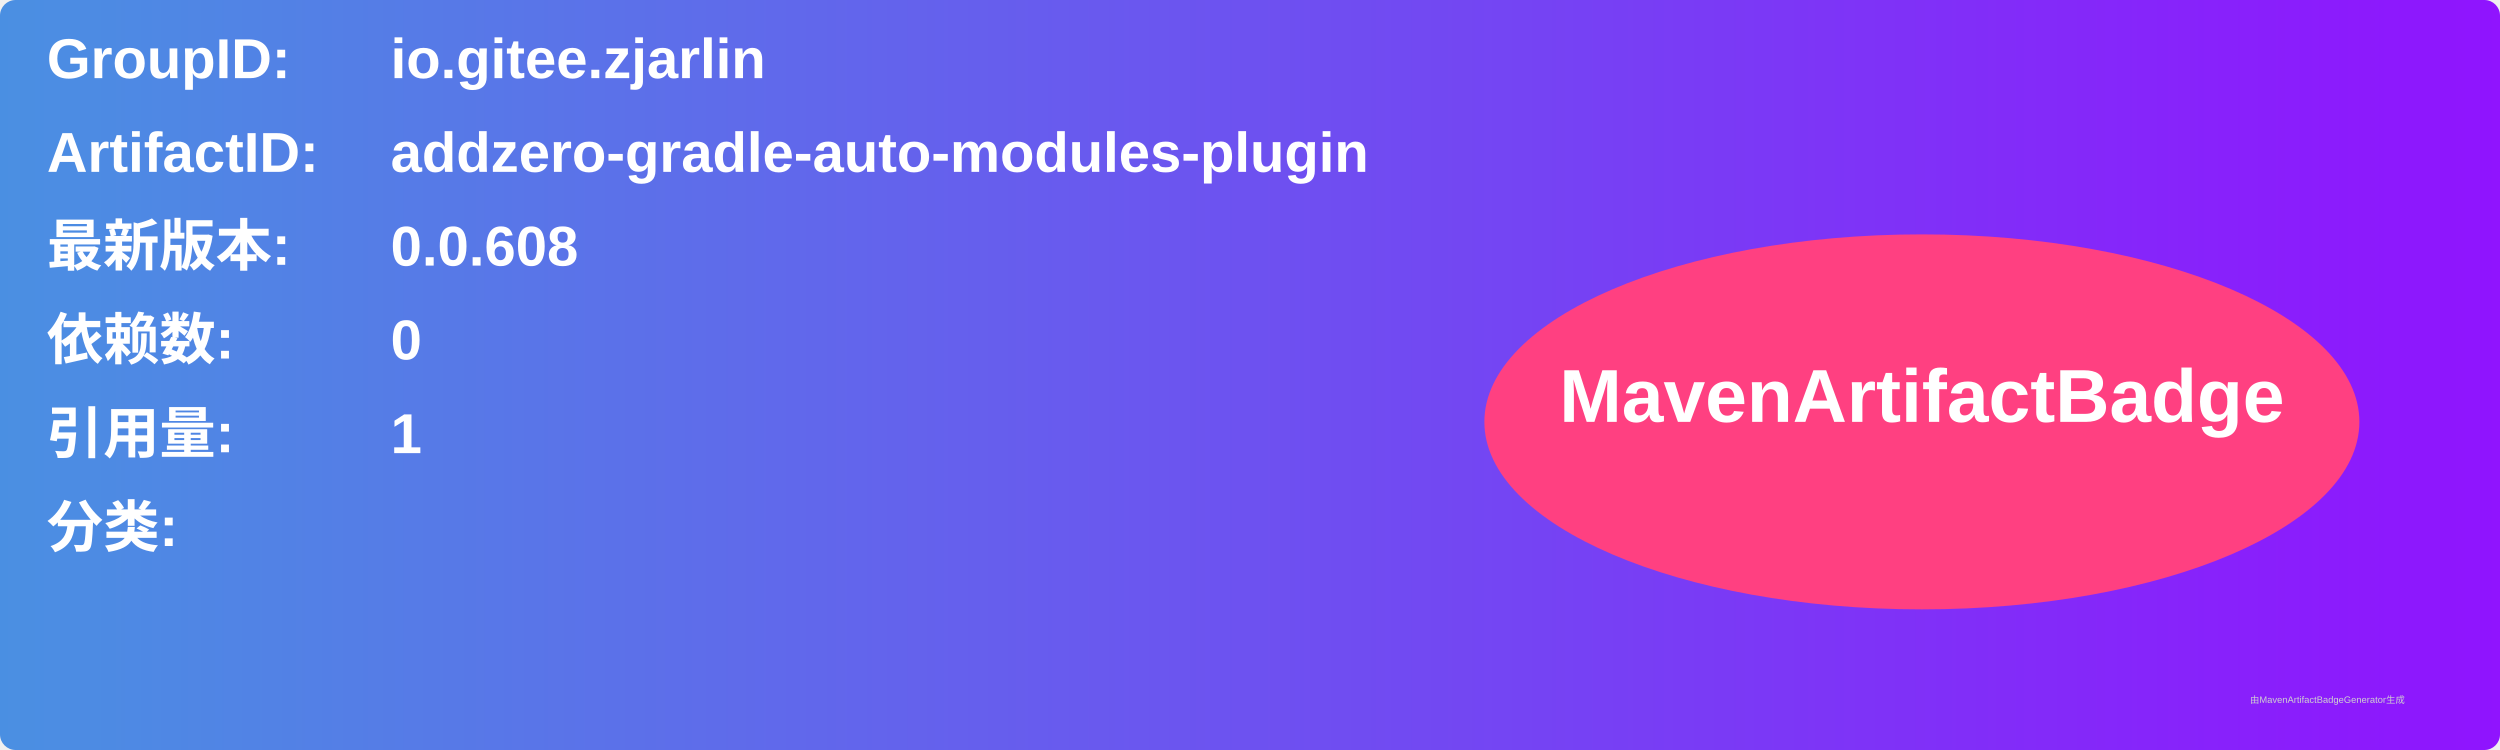
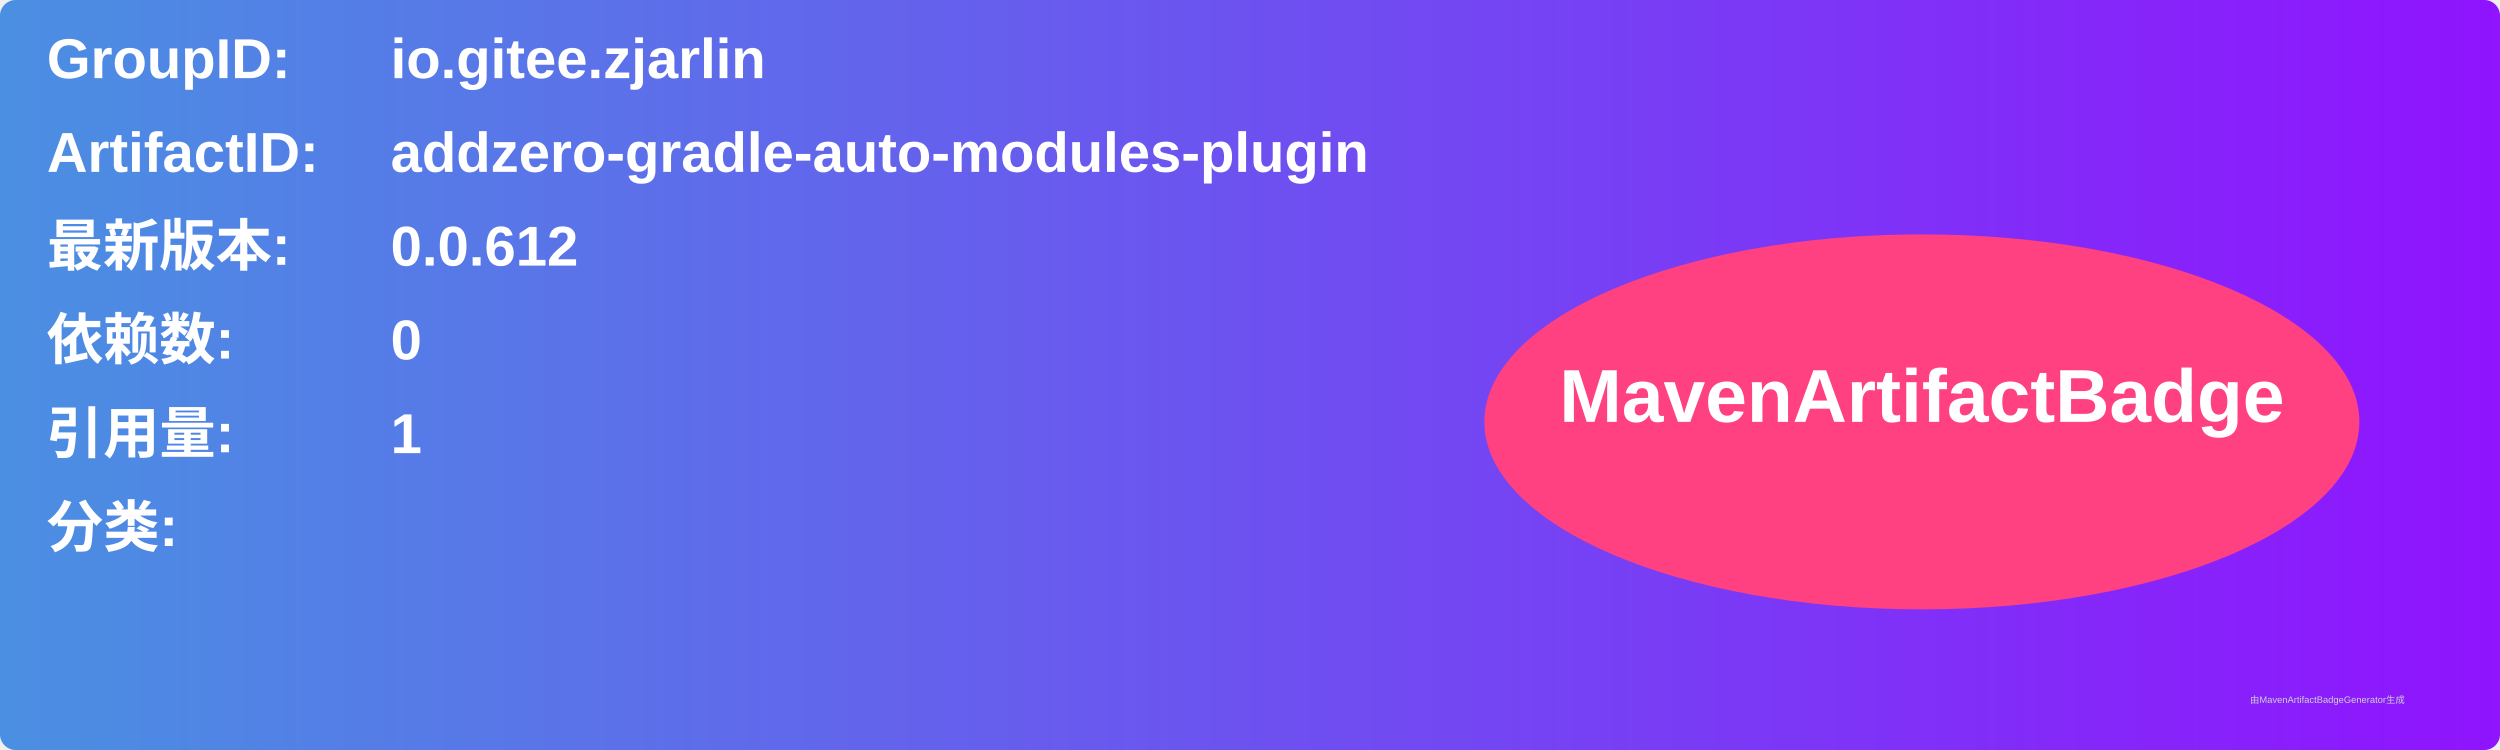
<svg xmlns="http://www.w3.org/2000/svg" width="800" height="240" viewBox="0 0 800 240">
  <linearGradient id="grad" x1="0%" y1="0%" x2="100%" y2="0%">
    <stop offset="0%" stop-color="#4a90e2" />
    <stop offset="100%" stop-color="#9013fe" />
  </linearGradient>
  <rect width="100%" height="100%" rx="5" ry="5" fill="url(#grad)" />
  <g transform="translate(15, 15)">
    <text x="0" y="10" font-family="Arial" font-size="18" fill="white" font-weight="bold" width="260">GroupID:</text>
    <text x="110" y="10" font-family="Arial" font-size="18" fill="white" font-weight="bold" width="460">io.gitee.zjarlin</text>
    <text x="0" y="40" font-family="Arial" font-size="18" fill="white" font-weight="bold" width="260">ArtifactID:</text>
    <text x="110" y="40" font-family="Arial" font-size="18" fill="white" font-weight="bold" width="460">addzero-gradle-auto-modules-plugin</text>
    <text x="0" y="70" font-family="Arial" font-size="18" fill="white" font-weight="bold">最新版本:</text>
    <text x="110" y="70" font-family="Arial" font-size="18" fill="white" font-weight="bold">
-       <tspan font-weight="bold">0.0.608</tspan>
+       <tspan font-weight="bold">0.0.612</tspan>
    </text>
    <text x="0" y="100" font-family="Arial" font-size="18" fill="white" font-weight="bold">依赖数: </text>
    <text x="110" y="100" font-family="Arial" font-size="18" fill="white">
      <tspan font-weight="bold">0</tspan>
    </text>
    <text x="0" y="130" font-family="Arial" font-size="18" fill="white" font-weight="bold">引用量: </text>
    <text x="110" y="130" font-family="Arial" font-size="18" fill="white">
      <tspan font-weight="bold">1</tspan>
    </text>
    <text x="0" y="160" font-family="Arial" font-size="18" fill="white" font-weight="bold">分类:</text>
    <text x="10" y="190" font-family="Arial" font-size="10" fill="white">
      <tspan font-weight="bold" />
    </text>
    <ellipse cx="600" cy="120" rx="140" ry="60" fill="#ff4081" />
    <text x="600" y="120" text-anchor="middle" font-family="Arial" font-size="24" fill="white" font-weight="bold">MavenArtifactBadge</text>
  </g>
  <text x="720" y="225" font-family="Arial" font-size="3" fill="#d0d0d0">由MavenArtifactBadgeGenerator生成</text>
</svg>
